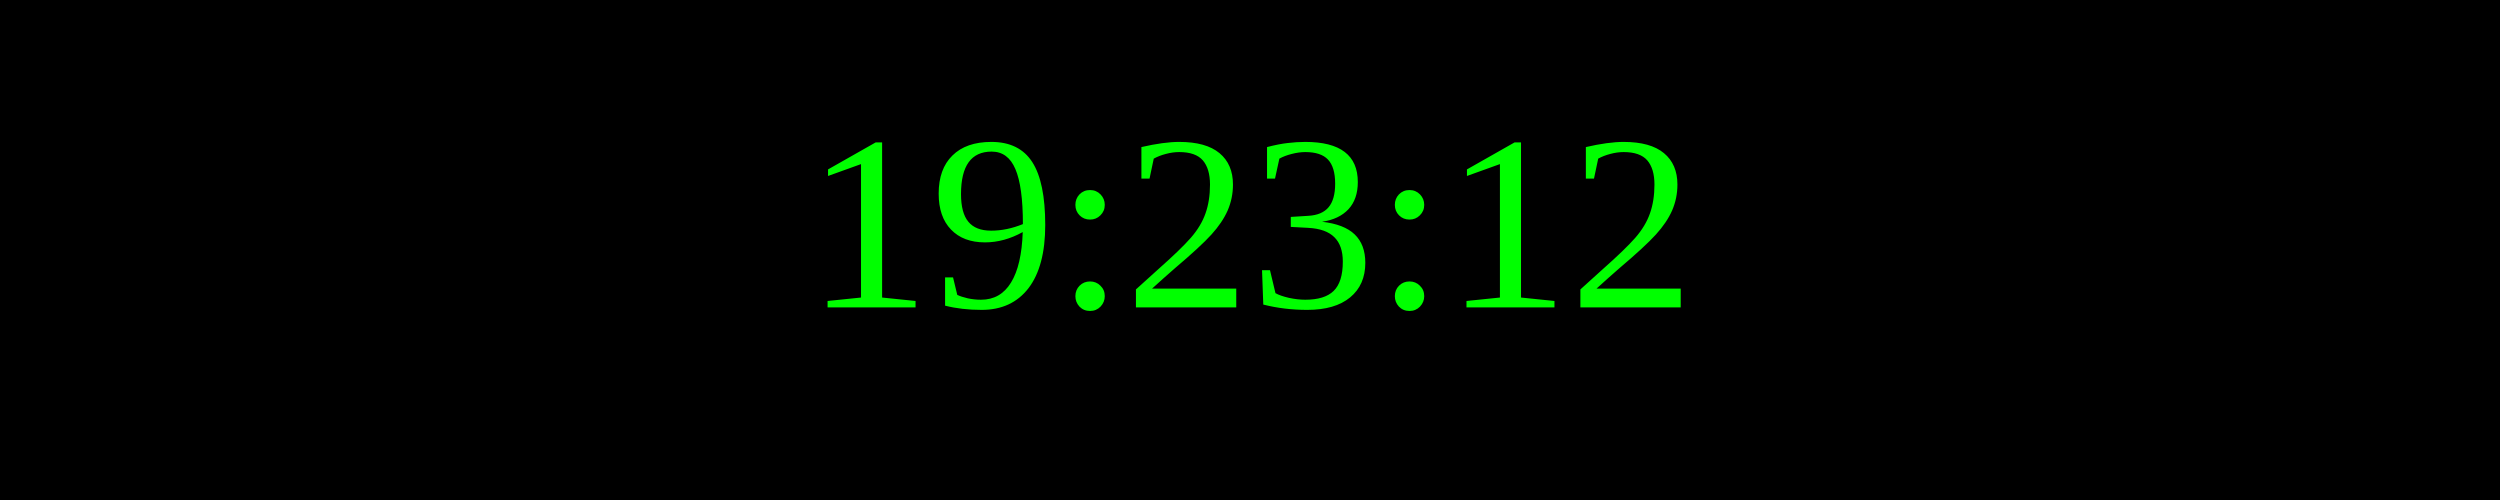
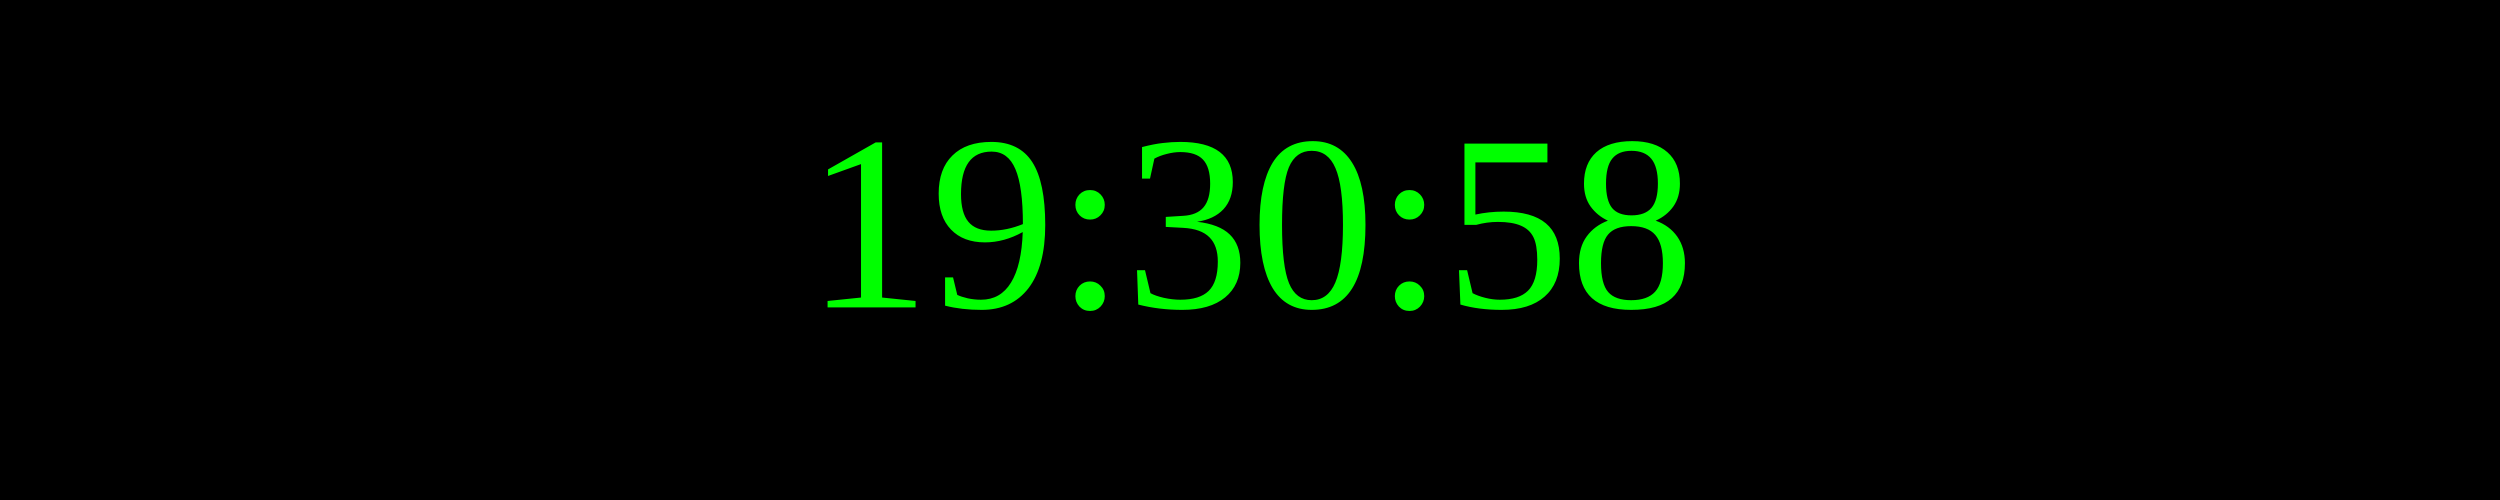
<svg xmlns="http://www.w3.org/2000/svg" width="250" height="50">
  <rect width="100%" height="100%" fill="black" />
  <text x="50%" y="50%" font-size="25" fill="lime" text-anchor="middle" dominant-baseline="middle">
- 19:23:12
+ 19:30:58
</text>
</svg>
